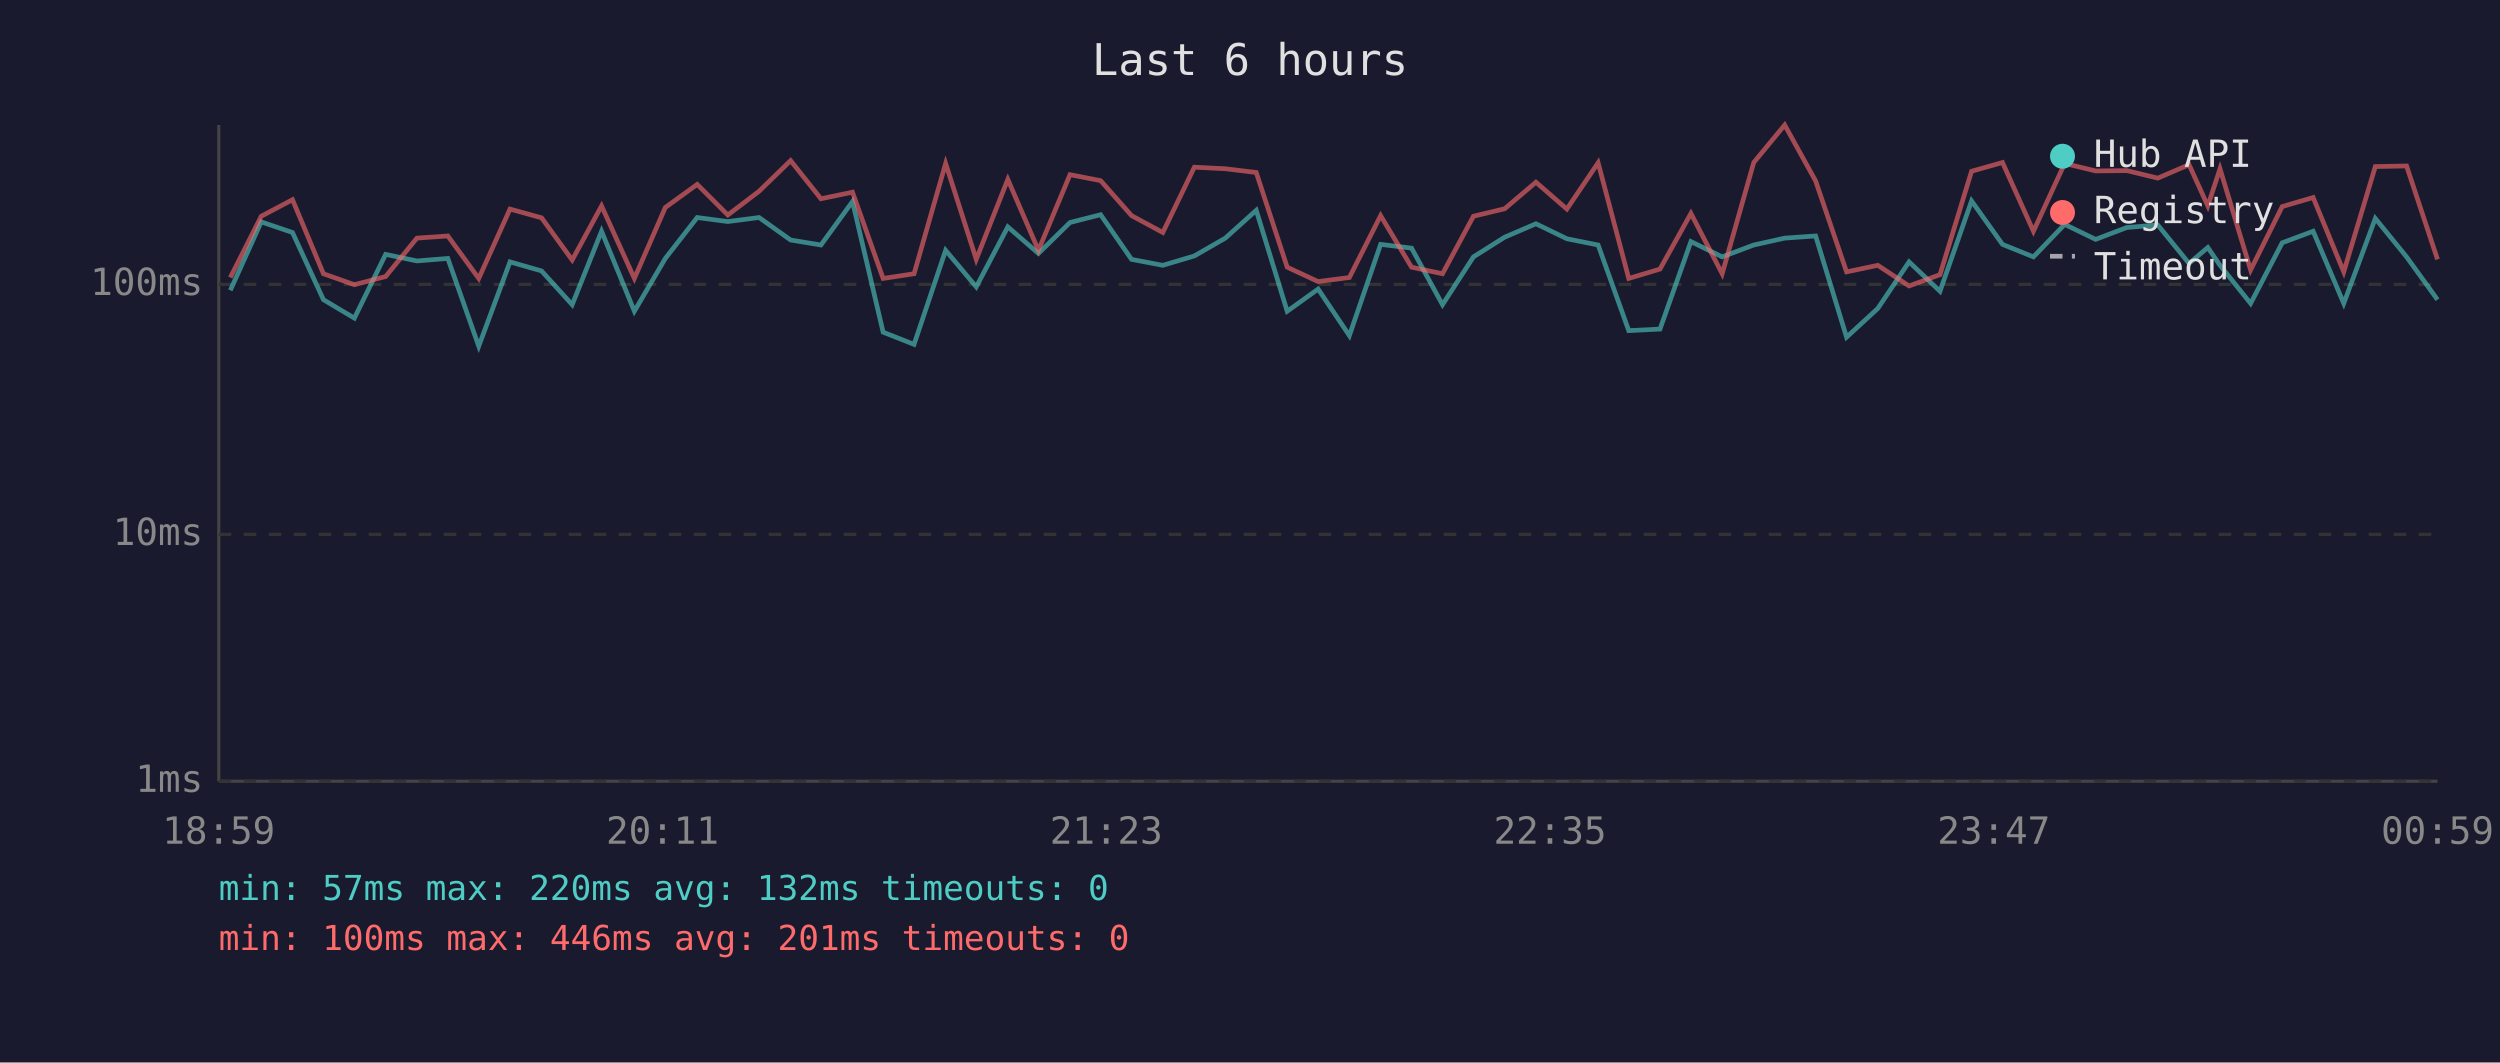
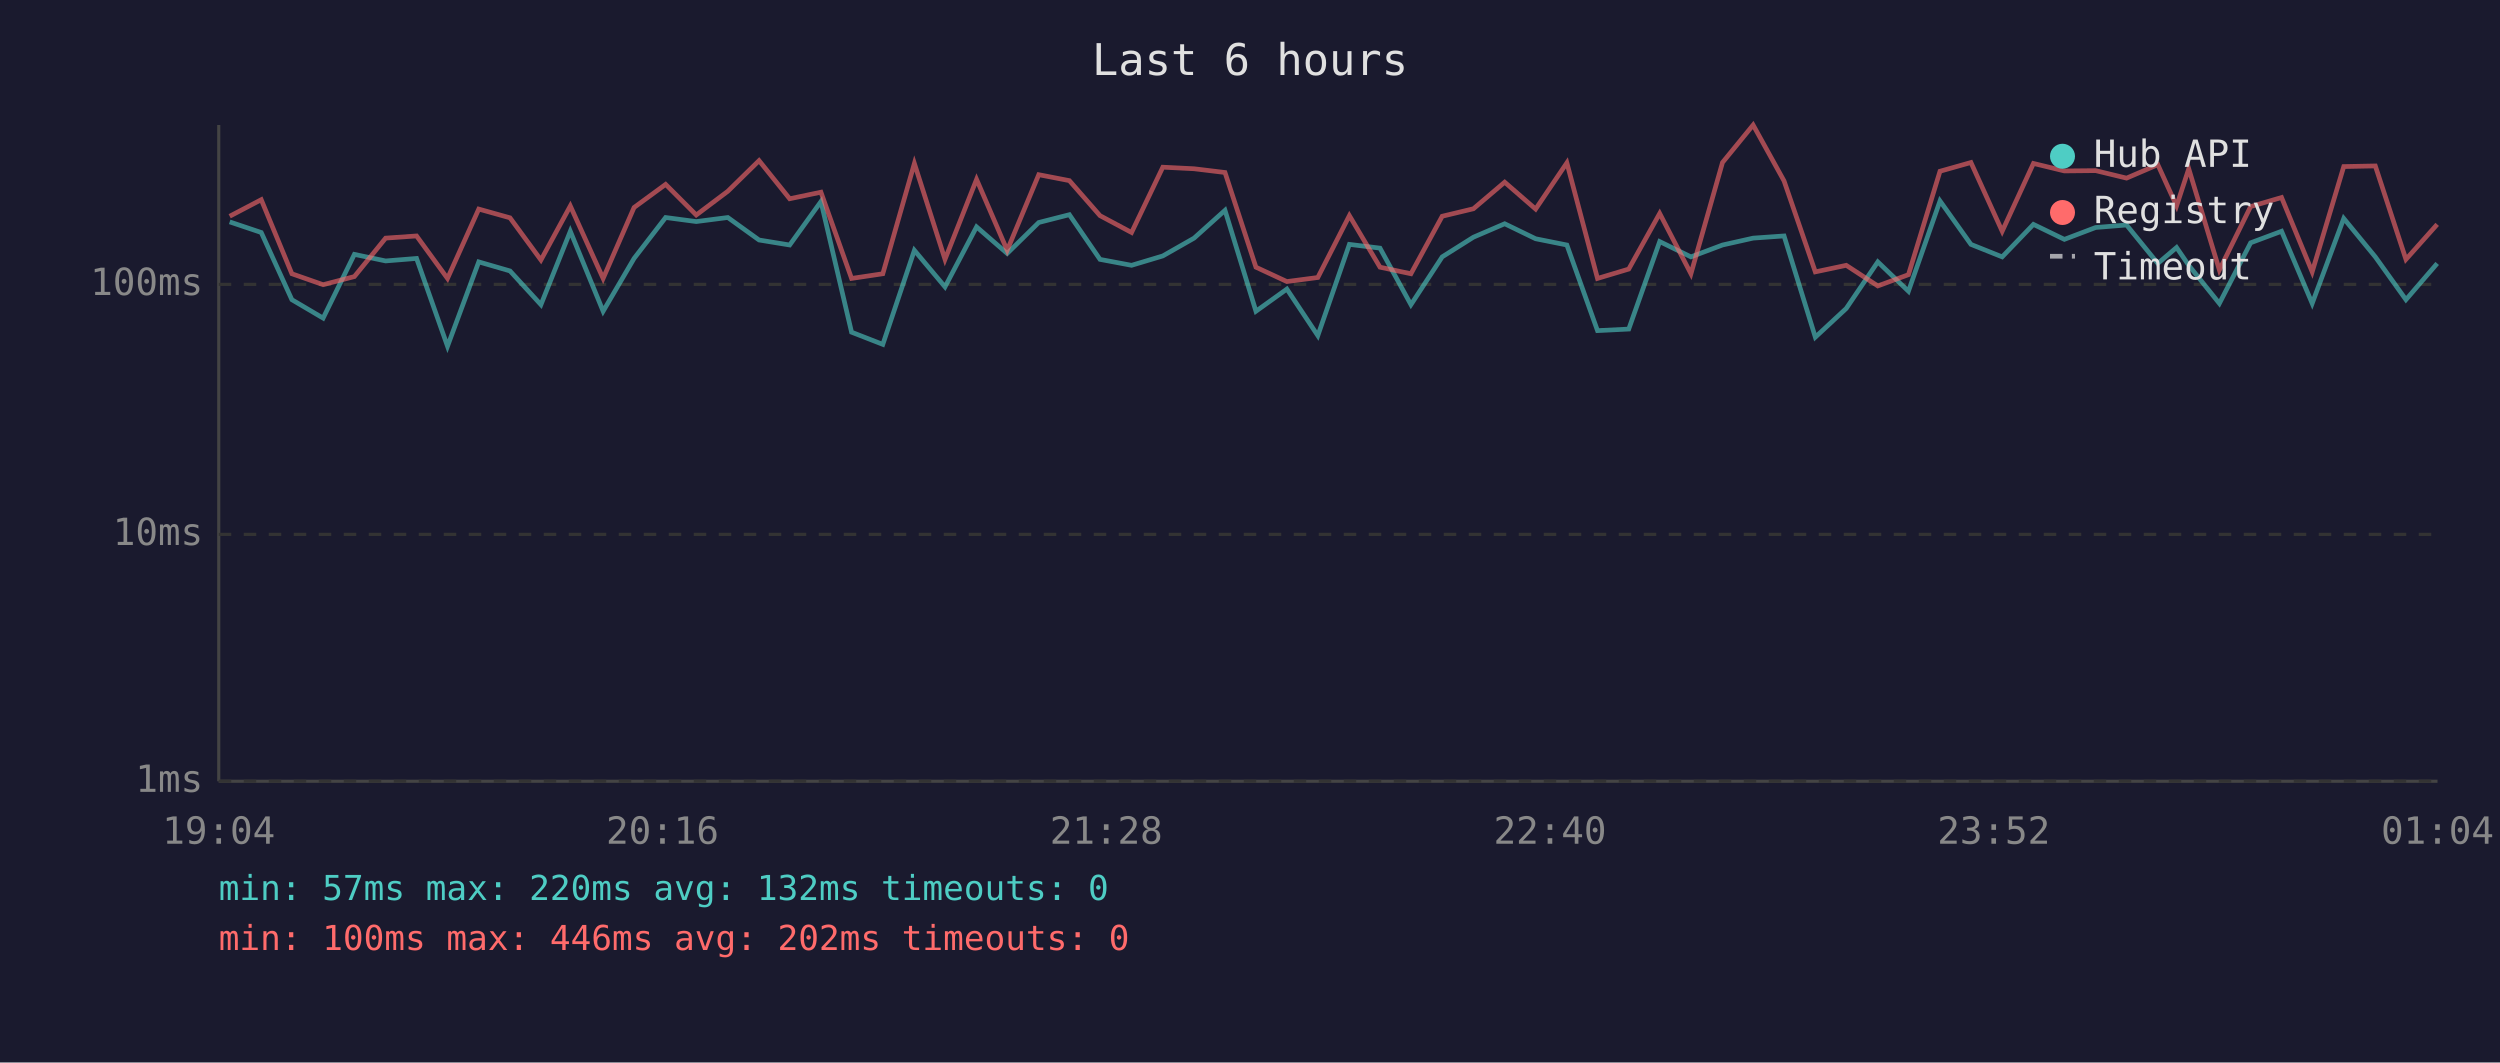
<svg xmlns="http://www.w3.org/2000/svg" viewBox="0 0 800 340" font-family="monospace" font-size="12">
  <rect width="800" height="340" fill="#1a1a2e" />
  <text x="400" y="24" fill="#e0e0e0" font-size="14" text-anchor="middle">Last 6 hours</text>
  <line x1="70" y1="40" x2="70" y2="250" stroke="#444" stroke-width="1" />
  <line x1="70" y1="250" x2="780" y2="250" stroke="#444" stroke-width="1" />
  <line x1="70" y1="250" x2="780" y2="250" stroke="#333" stroke-width="1" stroke-dasharray="4" />
  <text x="65" y="250" fill="#888" text-anchor="end" dominant-baseline="middle">1ms</text>
  <line x1="70" y1="171" x2="780" y2="171" stroke="#333" stroke-width="1" stroke-dasharray="4" />
  <text x="65" y="171" fill="#888" text-anchor="end" dominant-baseline="middle">10ms</text>
  <line x1="70" y1="91" x2="780" y2="91" stroke="#333" stroke-width="1" stroke-dasharray="4" />
  <text x="65" y="91" fill="#888" text-anchor="end" dominant-baseline="middle">100ms</text>
-   <text x="70" y="270" fill="#888" text-anchor="middle">18:59</text>
-   <text x="212" y="270" fill="#888" text-anchor="middle">20:11</text>
-   <text x="354" y="270" fill="#888" text-anchor="middle">21:23</text>
-   <text x="496" y="270" fill="#888" text-anchor="middle">22:35</text>
-   <text x="638" y="270" fill="#888" text-anchor="middle">23:47</text>
-   <text x="780" y="270" fill="#888" text-anchor="middle">00:59</text>
-   <polyline points="73.7,92.9 83.6,71.0 93.6,74.4 103.5,95.9 113.4,101.8 123.4,81.4 133.4,83.5 143.3,82.7 153.2,110.8 163.2,83.8 173.3,86.7 183.1,97.5 192.5,74.0 203.0,99.6 212.9,82.7 223.1,69.6 232.9,70.9 242.9,69.6 253.0,76.8 262.7,78.4 272.8,64.5 282.6,106.3 292.5,110.2 302.6,80.1 312.4,91.8 322.5,72.6 332.3,81.1 342.4,71.2 352.2,68.7 362.1,83.0 372.1,84.9 382.2,81.9 392.1,76.2 402.0,67.3 411.9,99.6 421.8,92.5 431.8,107.4 441.8,78.2 451.7,79.4 461.6,97.5 471.5,82.2 481.5,75.9 491.5,71.6 501.4,76.4 511.4,78.4 521.2,105.8 531.2,105.3 541.1,77.3 551.1,82.2 561.2,78.4 571.1,76.2 581.0,75.5 590.9,107.9 600.9,98.7 610.9,83.8 620.8,93.2 630.9,64.3 640.8,78.2 650.7,82.2 660.7,71.8 670.6,76.6 680.6,72.8 690.5,72.0 700.5,84.3 706.5,79.2 710.4,84.9 720.2,97.1 730.3,77.7 740.2,74.0 750.0,97.1 760.1,69.9 770.1,82.2 780.0,95.9" fill="none" stroke="#4ecdc4" stroke-width="1.5" opacity="0.6" />
-   <polyline points="73.7,88.8 83.6,69.2 93.6,63.9 103.5,87.6 113.4,91.1 123.4,88.5 133.4,76.2 143.3,75.5 153.2,89.1 163.2,66.9 173.3,69.7 183.1,83.2 192.5,65.9 203.0,89.1 212.9,66.4 223.1,59.0 232.9,68.8 242.9,61.2 253.0,51.4 262.7,63.6 272.8,61.5 282.6,89.1 292.5,87.6 302.6,52.3 312.4,83.0 322.5,57.4 332.3,80.1 342.4,55.9 352.2,57.8 362.1,69.0 372.1,74.4 382.2,53.5 392.1,54.0 402.0,55.2 411.9,85.5 421.8,90.1 431.8,88.8 441.8,69.0 451.7,85.5 461.6,87.6 471.5,69.2 481.5,66.8 491.5,58.3 501.4,66.9 511.4,52.1 521.2,89.1 531.2,86.1 541.1,68.3 551.1,87.6 561.2,52.0 571.1,40.0 581.0,57.9 590.9,87.0 600.9,84.9 610.9,91.5 620.8,87.9 630.9,54.8 640.8,52.0 650.7,74.0 660.7,52.3 670.6,54.7 680.6,54.6 690.5,57.0 700.5,52.7 706.5,65.9 710.4,54.0 720.2,86.4 730.3,66.1 740.2,63.2 750.0,87.0 760.1,53.3 770.1,53.1 780.0,83.0" fill="none" stroke="#ff6b6b" stroke-width="1.5" opacity="0.6" />
+   <text x="70" y="270" fill="#888" text-anchor="middle">19:04</text>
+   <text x="212" y="270" fill="#888" text-anchor="middle">20:16</text>
+   <text x="354" y="270" fill="#888" text-anchor="middle">21:28</text>
+   <text x="496" y="270" fill="#888" text-anchor="middle">22:40</text>
+   <text x="638" y="270" fill="#888" text-anchor="middle">23:52</text>
+   <text x="780" y="270" fill="#888" text-anchor="middle">01:04</text>
+   <polyline points="73.5,71.0 83.6,74.4 93.4,95.9 103.4,101.8 113.4,81.4 123.4,83.5 133.3,82.7 143.2,110.8 153.2,83.8 163.2,86.7 173.1,97.5 182.5,74.0 193.0,99.6 202.9,82.7 213.0,69.6 222.8,70.9 232.9,69.6 242.9,76.8 252.7,78.4 262.7,64.5 272.5,106.3 282.5,110.2 292.6,80.1 302.4,91.8 312.5,72.6 322.3,81.1 332.4,71.2 342.2,68.7 352.0,83.0 362.1,84.9 372.1,81.9 382.1,76.2 392.0,67.3 401.9,99.6 411.8,92.5 421.7,107.4 431.8,78.2 441.6,79.4 451.5,97.5 461.5,82.2 471.5,75.9 481.5,71.6 491.4,76.4 501.4,78.4 511.2,105.8 521.2,105.3 531.1,77.3 541.1,82.2 551.2,78.4 561.0,76.2 570.9,75.5 580.9,107.9 590.8,98.7 600.9,83.8 610.7,93.2 620.8,64.3 630.7,78.2 640.7,82.2 650.7,71.8 660.6,76.6 670.6,72.8 680.5,72.0 690.5,84.3 696.5,79.2 700.4,84.9 710.2,97.1 720.2,77.7 730.1,74.0 739.9,97.1 750.0,69.9 760.1,82.2 769.9,95.9 779.9,84.3" fill="none" stroke="#4ecdc4" stroke-width="1.5" opacity="0.6" />
+   <polyline points="73.5,69.2 83.6,63.9 93.4,87.6 103.4,91.1 113.4,88.5 123.4,76.2 133.3,75.5 143.2,89.1 153.2,66.9 163.2,69.7 173.1,83.2 182.5,65.9 193.0,89.1 202.9,66.4 213.0,59.0 222.8,68.8 232.9,61.2 242.9,51.4 252.7,63.6 262.7,61.5 272.5,89.1 282.5,87.6 292.6,52.3 302.4,83.0 312.5,57.4 322.3,80.1 332.4,55.9 342.2,57.8 352.0,69.0 362.1,74.4 372.1,53.5 382.1,54.0 392.0,55.2 401.9,85.5 411.8,90.1 421.7,88.8 431.8,69.0 441.6,85.5 451.5,87.6 461.5,69.2 471.5,66.8 481.5,58.3 491.4,66.9 501.4,52.1 511.2,89.1 521.2,86.1 531.1,68.3 541.1,87.6 551.2,52.0 561.0,40.0 570.9,57.9 580.9,87.0 590.8,84.9 600.9,91.5 610.7,87.9 620.8,54.8 630.7,52.0 640.7,74.0 650.7,52.3 660.6,54.7 670.6,54.6 680.5,57.0 690.5,52.7 696.5,65.9 700.4,54.0 710.2,86.4 720.2,66.1 730.1,63.2 739.9,87.0 750.0,53.3 760.1,53.1 769.9,83.0 779.9,71.8" fill="none" stroke="#ff6b6b" stroke-width="1.5" opacity="0.6" />
  <circle cx="660" cy="50" r="4" fill="#4ecdc4" />
  <text x="670" y="50" fill="#e0e0e0" dominant-baseline="middle">Hub API</text>
  <circle cx="660" cy="68" r="4" fill="#ff6b6b" />
  <text x="670" y="68" fill="#e0e0e0" dominant-baseline="middle">Registry</text>
  <line x1="656" y1="82" x2="664" y2="82" stroke="#e0e0e0" stroke-width="1.5" stroke-dasharray="4,3" opacity="0.7" />
  <text x="670" y="86" fill="#e0e0e0" dominant-baseline="middle">Timeout</text>
  <text x="70" y="288" fill="#4ecdc4" font-size="11">min: 57ms  max: 220ms  avg: 132ms  timeouts: 0</text>
-   <text x="70" y="304" fill="#ff6b6b" font-size="11">min: 100ms  max: 446ms  avg: 201ms  timeouts: 0</text>
+   <text x="70" y="304" fill="#ff6b6b" font-size="11">min: 100ms  max: 446ms  avg: 202ms  timeouts: 0</text>
</svg>
